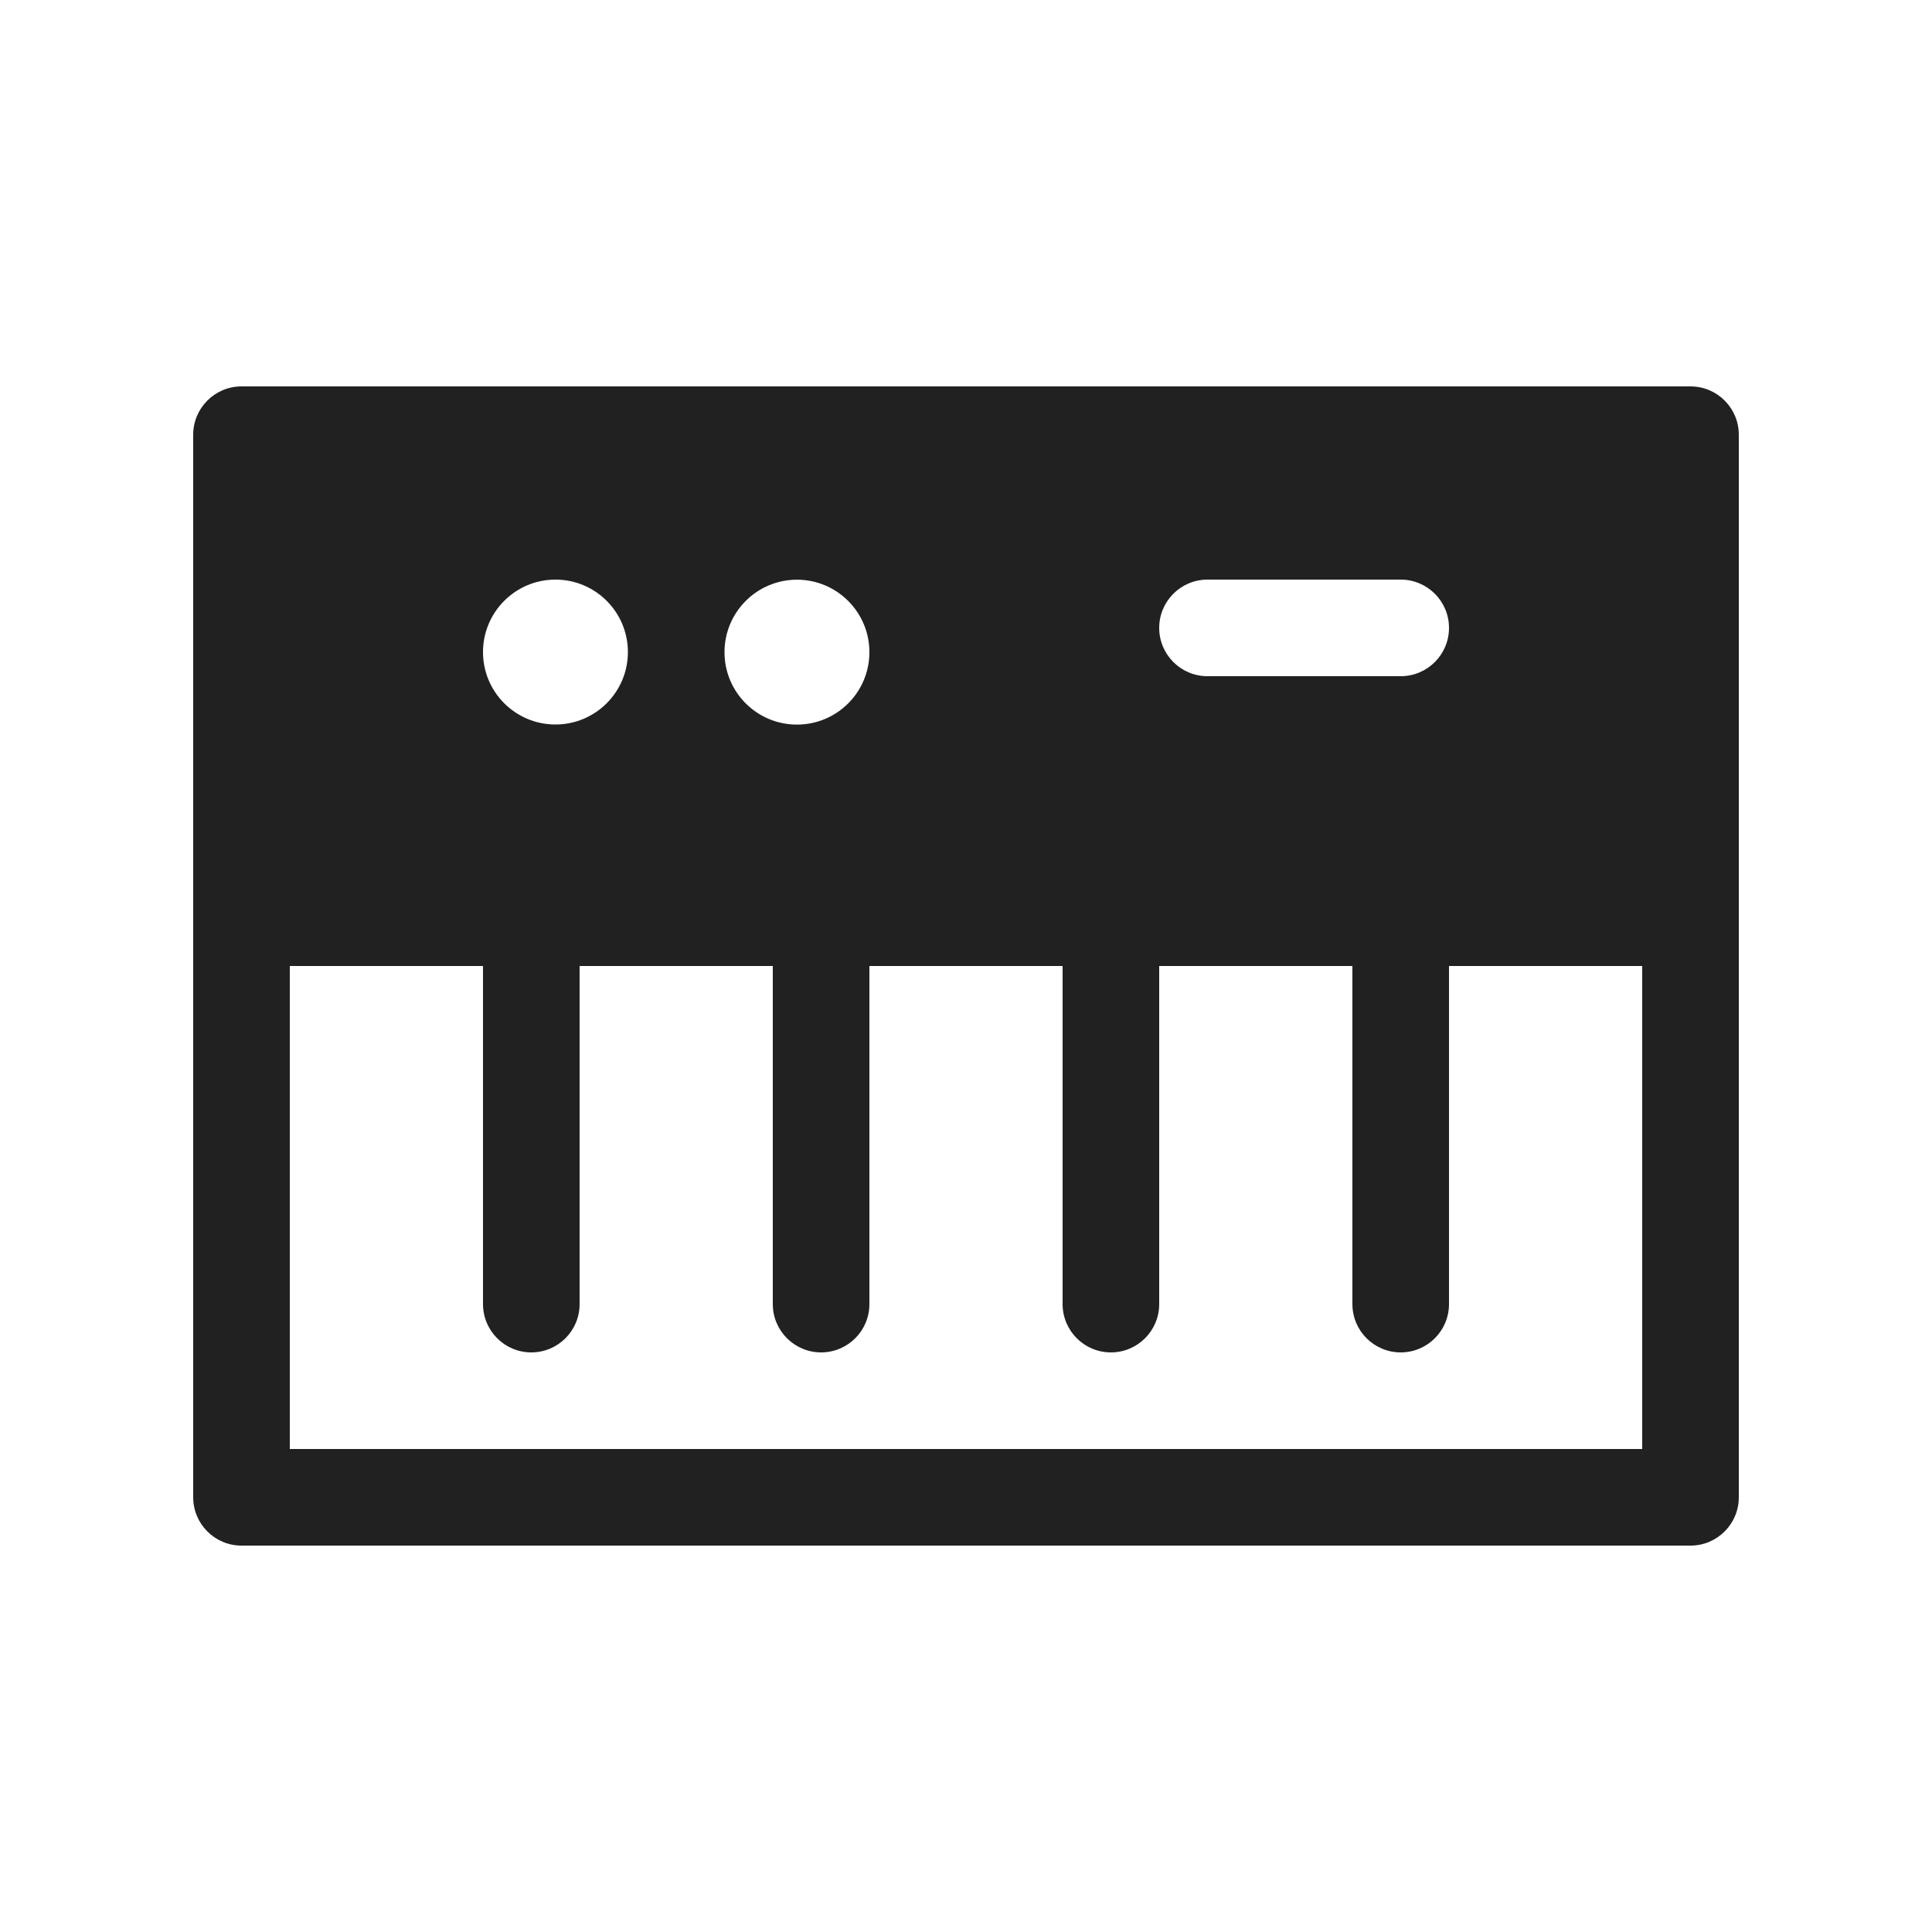
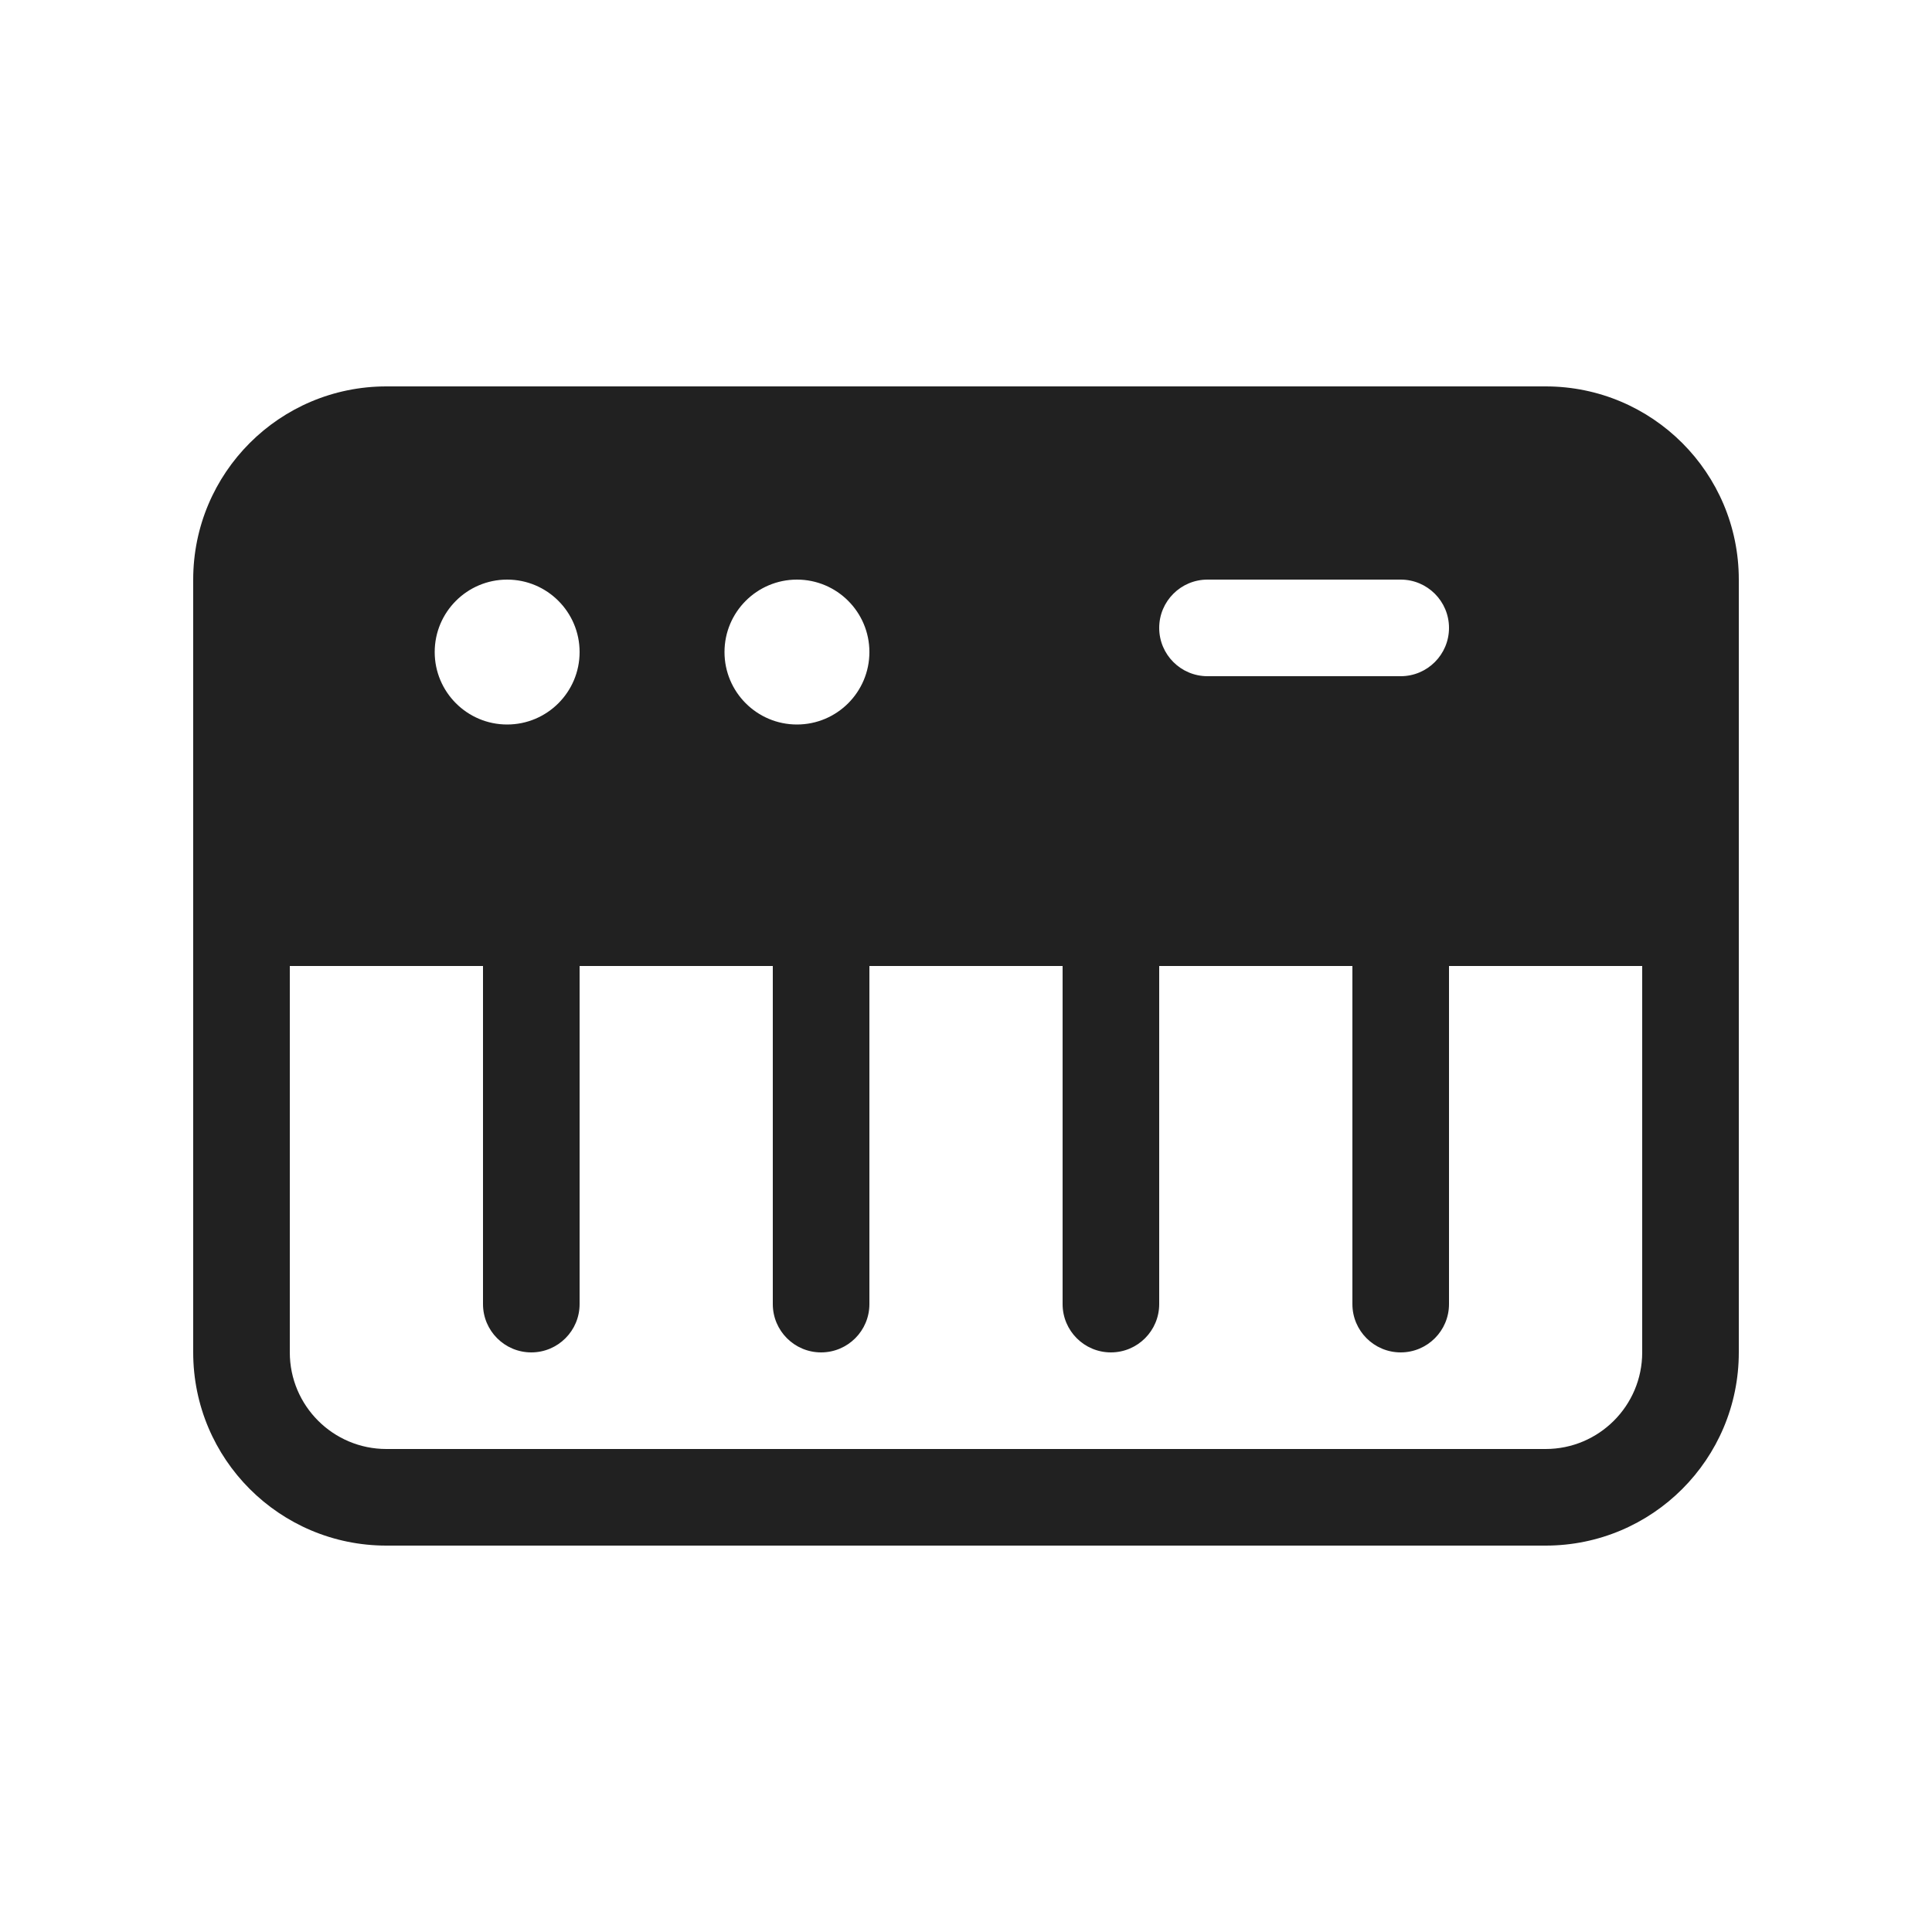
<svg xmlns="http://www.w3.org/2000/svg" width="20" height="20" viewBox="0 0 20 20" fill="none">
-   <path d="M2.5 4C2.224 4 2 4.224 2 4.5V15.5C2 15.776 2.224 16 2.5 16H17.5C17.776 16 18 15.776 18 15.5V4.5C18 4.224 17.776 4 17.5 4H2.5ZM3 10H5V13.5C5 13.776 5.224 14 5.5 14C5.776 14 6 13.776 6 13.5V10H8V13.5C8 13.776 8.224 14 8.5 14C8.776 14 9 13.776 9 13.5V10H11V13.5C11 13.776 11.224 14 11.5 14C11.776 14 12 13.776 12 13.5V10H14V13.5C14 13.776 14.224 14 14.5 14C14.776 14 15 13.776 15 13.5V10H17V15H3V10ZM5.75 7.5C5.336 7.5 5 7.164 5 6.75C5 6.336 5.336 6 5.75 6C6.164 6 6.5 6.336 6.5 6.75C6.5 7.164 6.164 7.5 5.75 7.5ZM12 6.5C12 6.224 12.224 6 12.5 6H14.5C14.776 6 15 6.224 15 6.5C15 6.776 14.776 7 14.5 7H12.5C12.224 7 12 6.776 12 6.5ZM9 6.751C9 7.166 8.664 7.501 8.25 7.501C7.836 7.501 7.5 7.166 7.5 6.751C7.5 6.337 7.836 6.001 8.25 6.001C8.664 6.001 9 6.337 9 6.751Z" fill="#212121" />
+   <path d="M16 4C17.105 4 18 4.895 18 6V14C18 15.105 17.105 16 16 16H4C2.895 16 2 15.105 2 14V6C2 4.895 2.895 4 4 4H16ZM3 14C3 14.552 3.448 15 4 15H16C16.552 15 17 14.552 17 14V10H15V13.5C15 13.776 14.776 14 14.5 14C14.224 14 14 13.776 14 13.5V10H12V13.5C12 13.776 11.776 14 11.5 14C11.224 14 11 13.776 11 13.5V10H9V13.5C9 13.776 8.776 14 8.5 14C8.224 14 8 13.776 8 13.5V10H6V13.5C6 13.776 5.776 14 5.5 14C5.224 14 5 13.776 5 13.5V10H3V14ZM5.25 6C4.836 6 4.5 6.336 4.5 6.75C4.5 7.164 4.836 7.5 5.25 7.5C5.664 7.5 6 7.164 6 6.75C6 6.336 5.664 6 5.25 6ZM8.25 6C7.836 6 7.5 6.336 7.5 6.75C7.5 7.164 7.836 7.5 8.25 7.5C8.664 7.5 9 7.164 9 6.75C9 6.336 8.664 6 8.25 6ZM12.5 6C12.224 6 12 6.224 12 6.5C12 6.776 12.224 7 12.5 7H14.5C14.776 7 15 6.776 15 6.5C15 6.224 14.776 6 14.5 6H12.5Z" fill="#212121" />
</svg>
